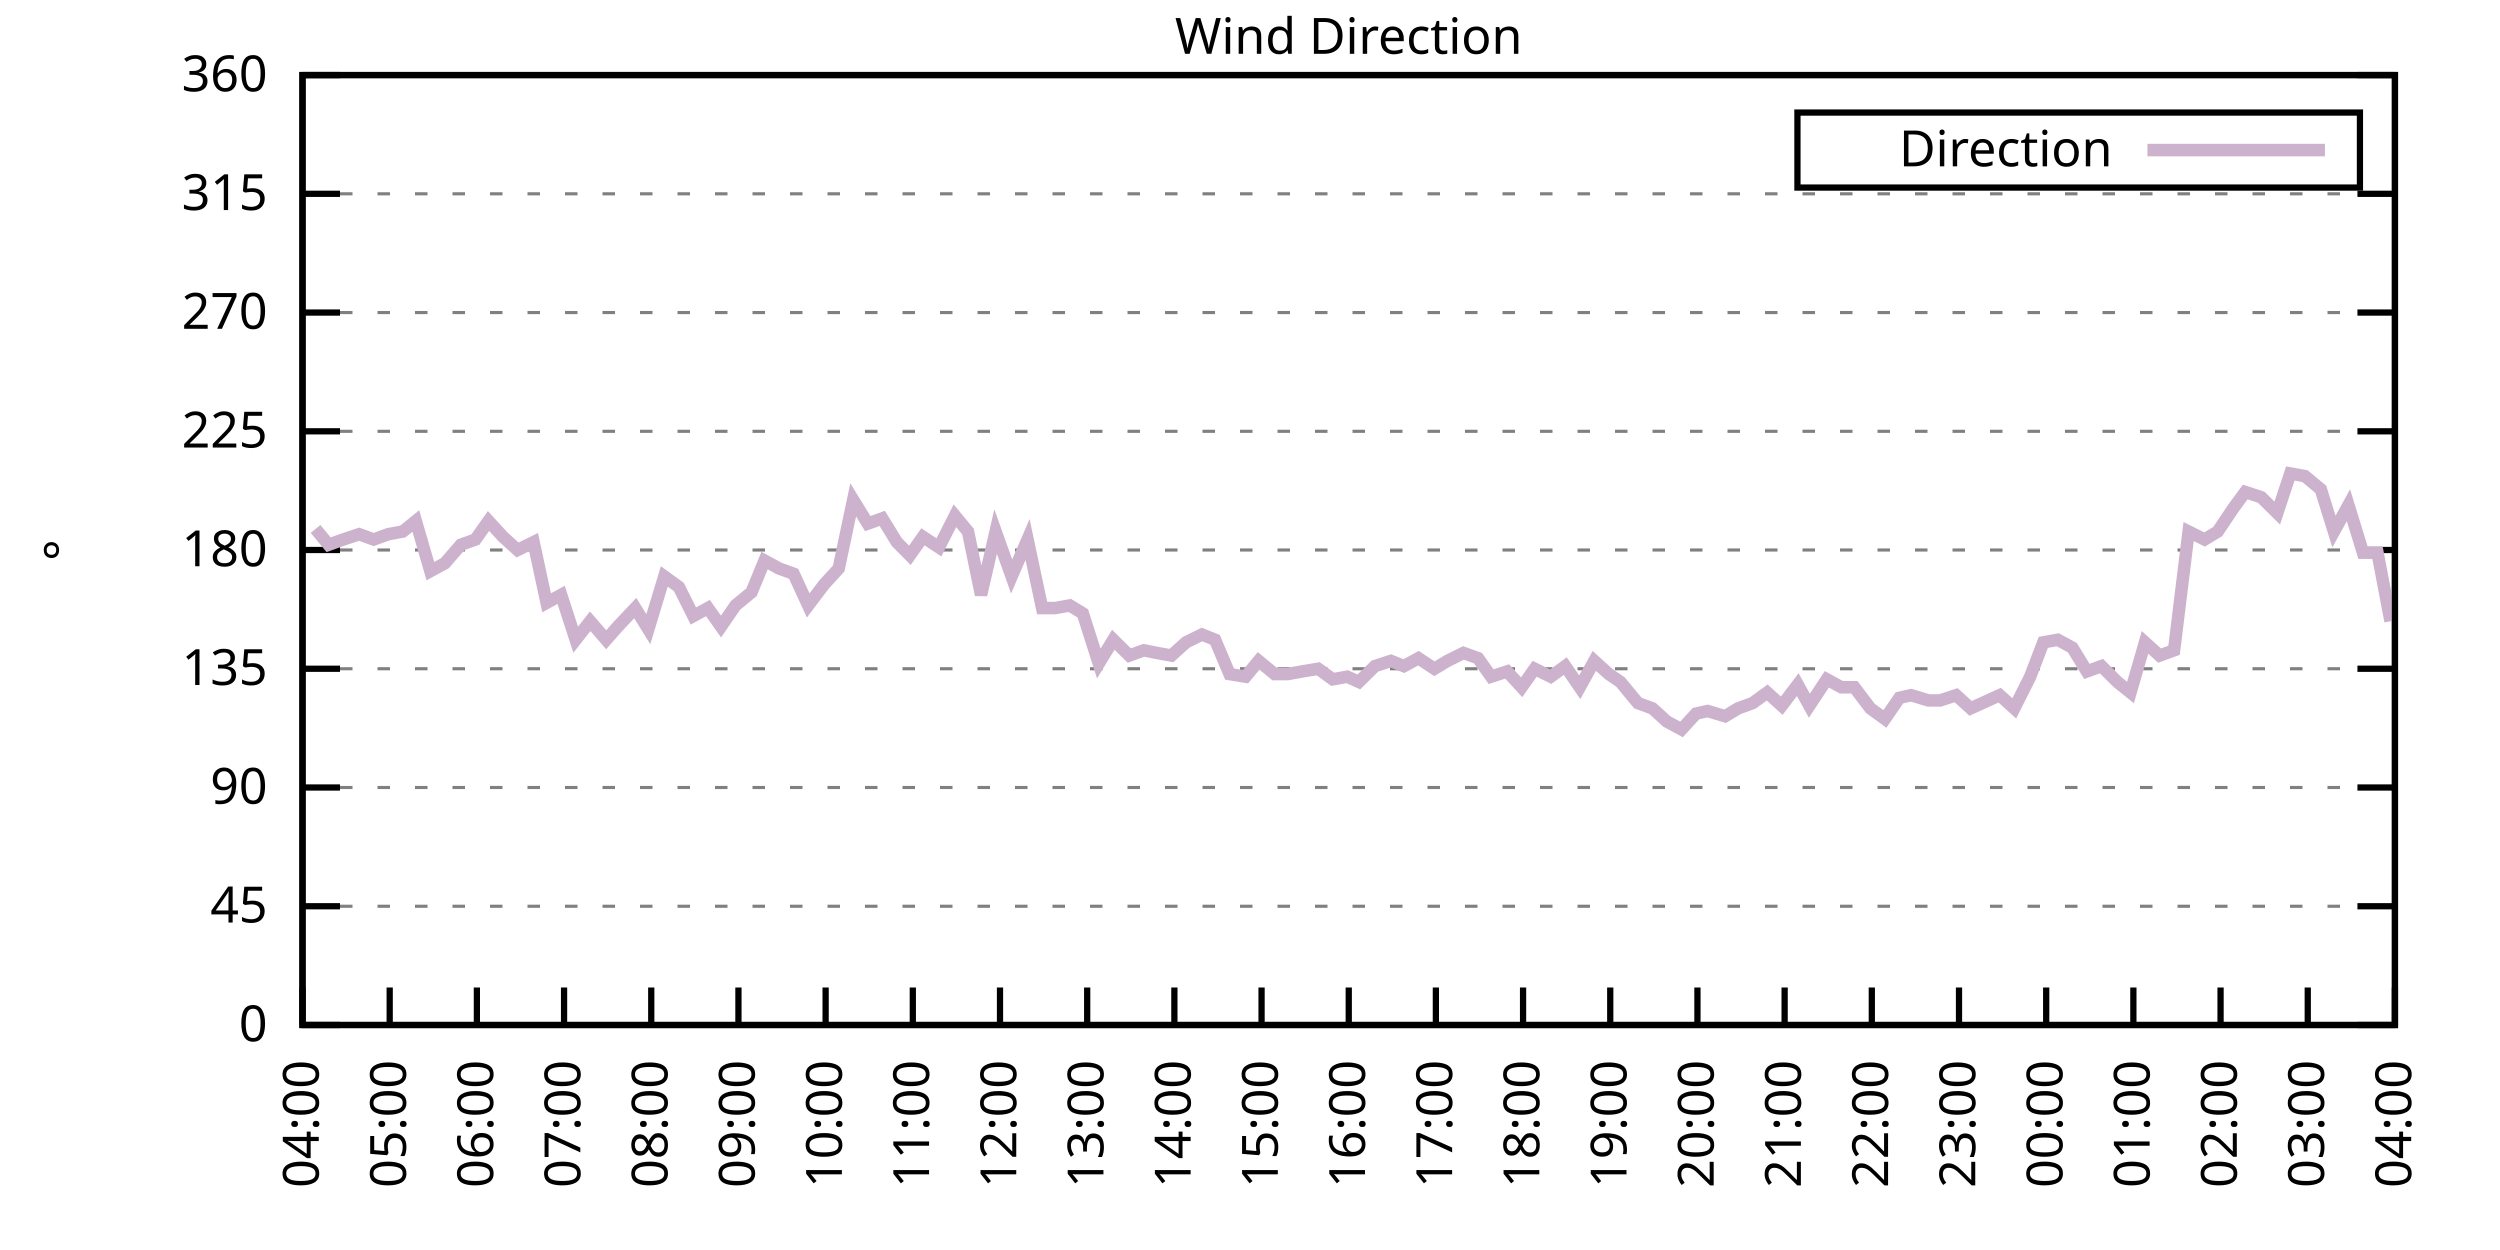
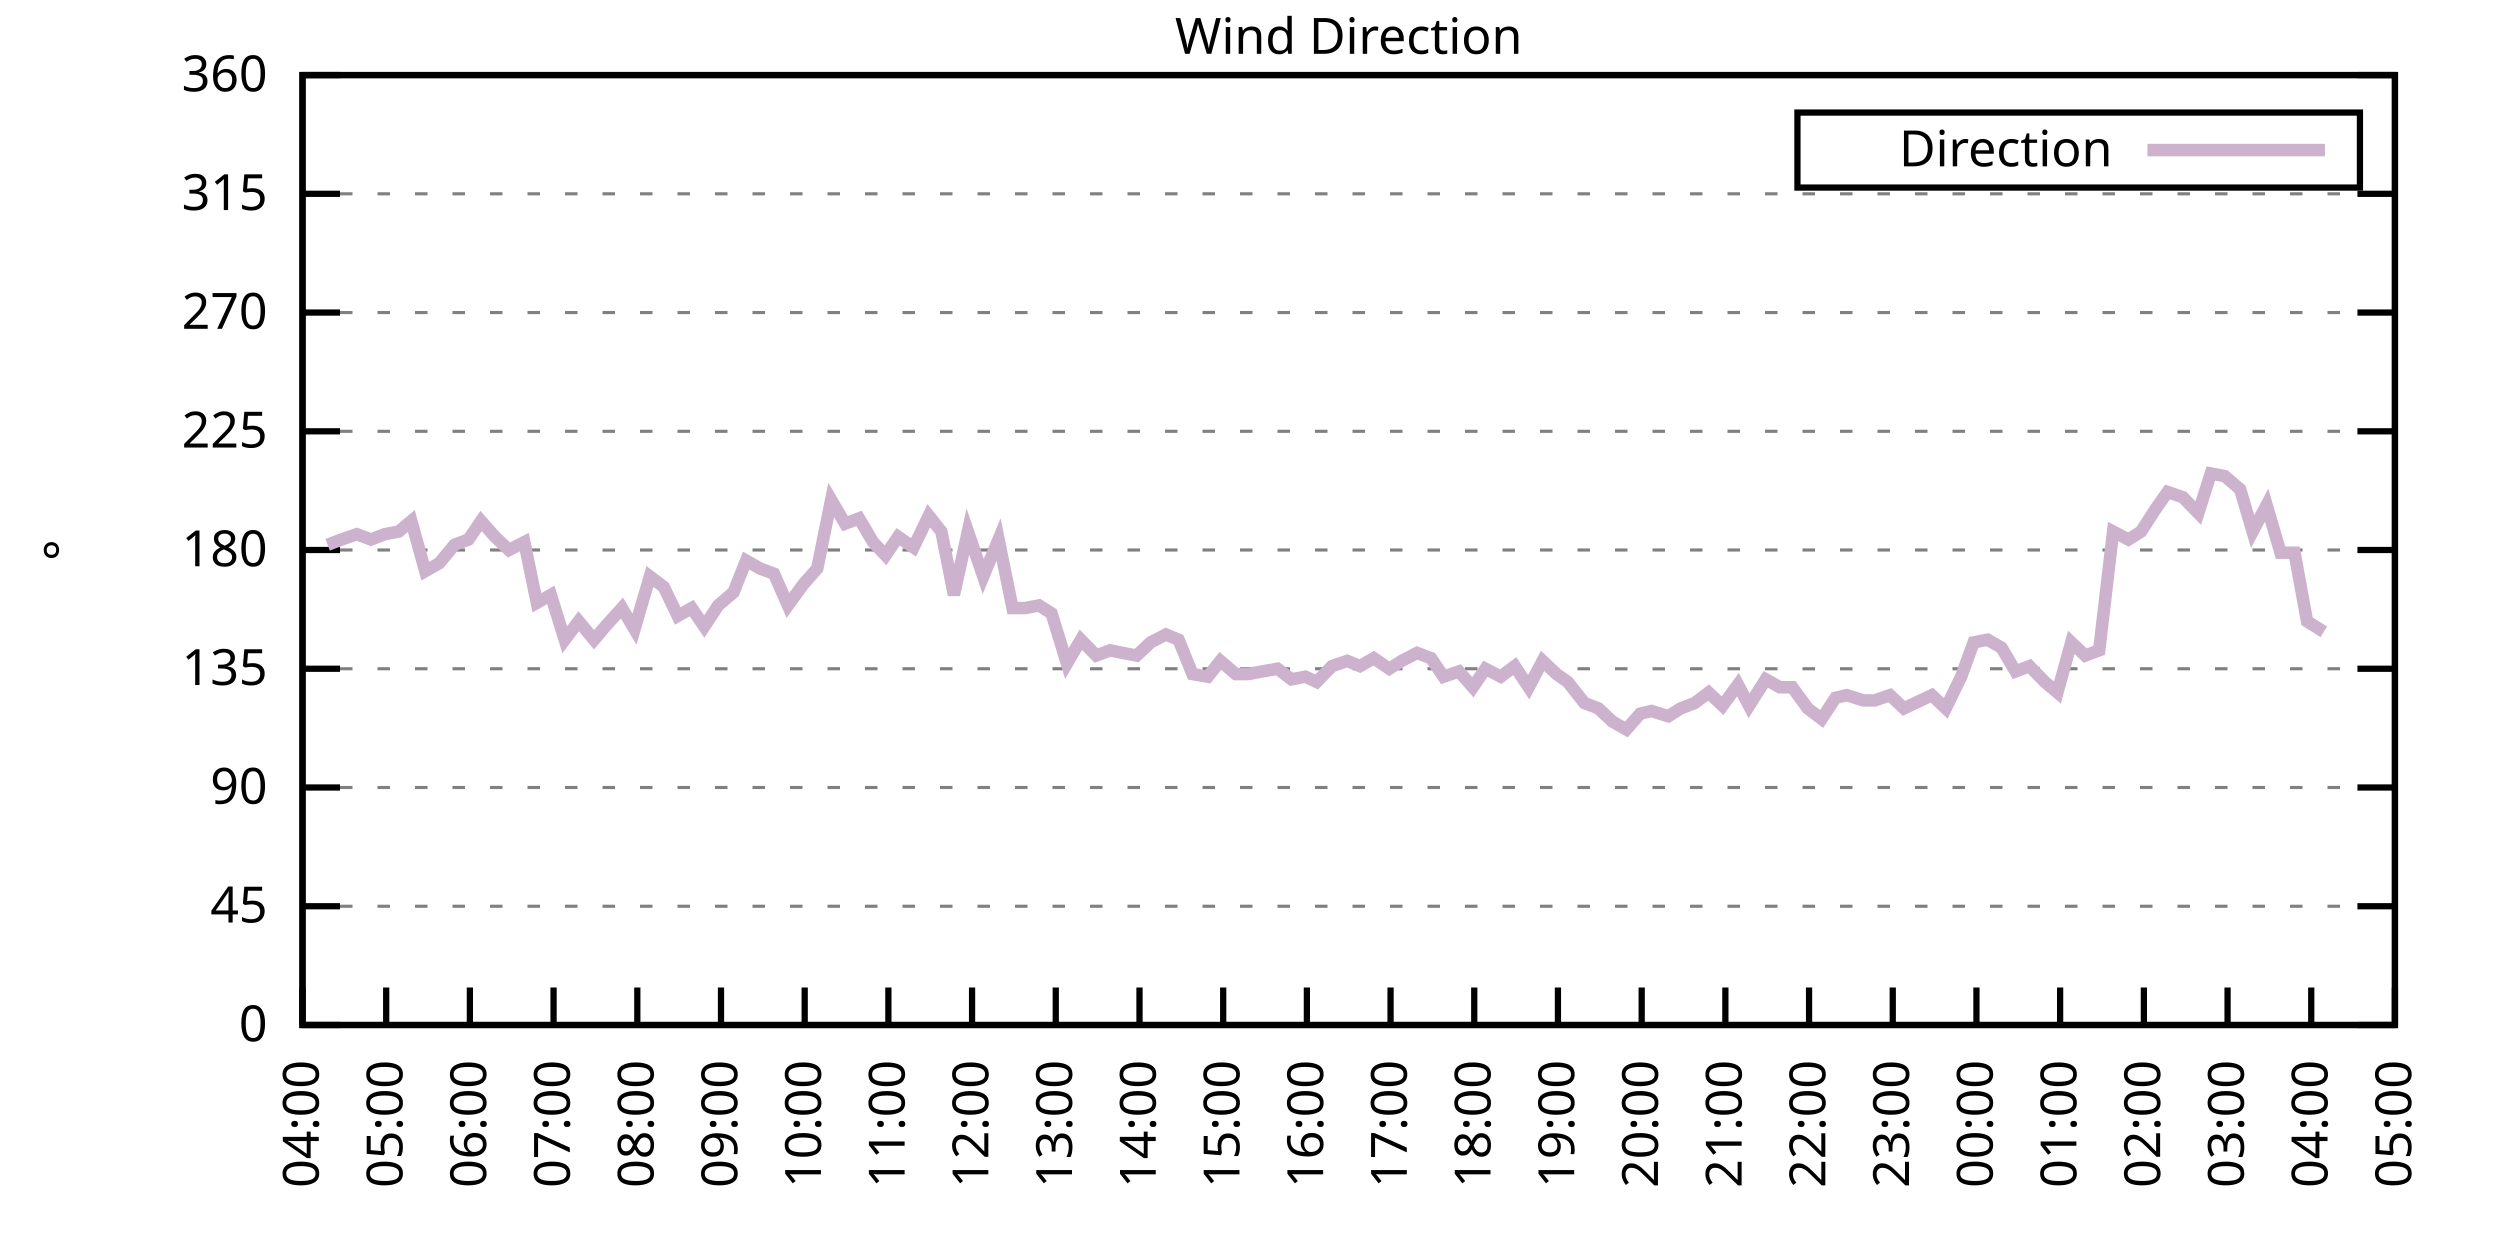
<svg xmlns="http://www.w3.org/2000/svg" xmlns:xlink="http://www.w3.org/1999/xlink" width="400" height="200" viewBox="0 0 400 200">
  <g id="gnuplot_canvas">
    <rect x="0" y="0" width="400" height="200" fill="none" />
    <defs>
      <circle id="gpDot" r="0.5" stroke-width="0.5" stroke="currentColor" />
      <path id="gpPt0" stroke-width="0.333" stroke="currentColor" d="M-1,0 h2 M0,-1 v2" />
      <path id="gpPt1" stroke-width="0.333" stroke="currentColor" d="M-1,-1 L1,1 M1,-1 L-1,1" />
      <path id="gpPt2" stroke-width="0.333" stroke="currentColor" d="M-1,0 L1,0 M0,-1 L0,1 M-1,-1 L1,1 M-1,1 L1,-1" />
      <rect id="gpPt3" stroke-width="0.333" stroke="currentColor" x="-1" y="-1" width="2" height="2" />
      <rect id="gpPt4" stroke-width="0.333" stroke="currentColor" fill="currentColor" x="-1" y="-1" width="2" height="2" />
      <circle id="gpPt5" stroke-width="0.333" stroke="currentColor" cx="0" cy="0" r="1" />
      <use xlink:href="#gpPt5" id="gpPt6" fill="currentColor" stroke="none" />
      <path id="gpPt7" stroke-width="0.333" stroke="currentColor" d="M0,-1.33 L-1.33,0.67 L1.33,0.67 z" />
      <use xlink:href="#gpPt7" id="gpPt8" fill="currentColor" stroke="none" />
      <use xlink:href="#gpPt7" id="gpPt9" stroke="currentColor" transform="rotate(180)" />
      <use xlink:href="#gpPt9" id="gpPt10" fill="currentColor" stroke="none" />
      <use xlink:href="#gpPt3" id="gpPt11" stroke="currentColor" transform="rotate(45)" />
      <use xlink:href="#gpPt11" id="gpPt12" fill="currentColor" stroke="none" />
      <path id="gpPt13" stroke-width="0.333" stroke="currentColor" d="M0,1.330 L1.265,0.411 L0.782,-1.067 L-0.782,-1.076 L-1.265,0.411 z" />
      <use xlink:href="#gpPt13" id="gpPt14" fill="currentColor" stroke="none" />
      <filter id="textbox" filterUnits="objectBoundingBox" x="0" y="0" height="1" width="1">
        <feFlood flood-color="white" flood-opacity="1" result="bgnd" />
        <feComposite in="SourceGraphic" in2="bgnd" operator="atop" />
      </filter>
      <filter id="greybox" filterUnits="objectBoundingBox" x="0" y="0" height="1" width="1">
        <feFlood flood-color="lightgrey" flood-opacity="1" result="grey" />
        <feComposite in="SourceGraphic" in2="grey" operator="atop" />
      </filter>
    </defs>
    <g fill="none" color="white" stroke="currentColor" stroke-width="1.00" stroke-linecap="butt" stroke-linejoin="miter">
</g>
    <g fill="none" color="black" stroke="currentColor" stroke-width="1.00" stroke-linecap="butt" stroke-linejoin="miter">
      <g stroke="none" shape-rendering="crispEdges">
        <polygon fill="rgb(255, 255, 255)" points="48.40,164.00 383.18,164.00 383.18,12.02 48.40,12.02 " />
      </g>
    </g>
    <g fill="none" color="black" stroke="currentColor" stroke-width="1.00" stroke-linecap="butt" stroke-linejoin="miter">
</g>
    <g fill="none" color="black" stroke="black" stroke-width="0.50" stroke-linecap="butt" stroke-linejoin="miter">
</g>
    <g fill="none" color="gray" stroke="currentColor" stroke-width="0.50" stroke-linecap="butt" stroke-linejoin="miter">
      <path stroke="gray" stroke-dasharray="2,4" class="gridline" d="M48.40,164.00 L383.19,164.00  " />
    </g>
    <g fill="none" color="gray" stroke="gray" stroke-width="1.00" stroke-linecap="butt" stroke-linejoin="miter">
</g>
    <g fill="none" color="black" stroke="currentColor" stroke-width="1.00" stroke-linecap="butt" stroke-linejoin="miter">
      <path stroke="black" d="M48.40,164.00 L54.40,164.00 M383.19,164.00 L377.19,164.00  " />
      <g transform="translate(42.80,166.60)" stroke="none" fill="black" font-family="Sans" font-size="8.00" text-anchor="end">
        <text>
          <tspan font-family="Sans"> 0</tspan>
        </text>
      </g>
    </g>
    <g fill="none" color="black" stroke="currentColor" stroke-width="1.00" stroke-linecap="butt" stroke-linejoin="miter">
</g>
    <g fill="none" color="black" stroke="black" stroke-width="0.50" stroke-linecap="butt" stroke-linejoin="miter">
</g>
    <g fill="none" color="gray" stroke="currentColor" stroke-width="0.50" stroke-linecap="butt" stroke-linejoin="miter">
      <path stroke="gray" stroke-dasharray="2,4" class="gridline" d="M48.40,145.00 L383.19,145.00  " />
    </g>
    <g fill="none" color="gray" stroke="gray" stroke-width="1.00" stroke-linecap="butt" stroke-linejoin="miter">
</g>
    <g fill="none" color="black" stroke="currentColor" stroke-width="1.00" stroke-linecap="butt" stroke-linejoin="miter">
      <path stroke="black" d="M48.40,145.00 L54.40,145.00 M383.19,145.00 L377.19,145.00  " />
      <g transform="translate(42.80,147.60)" stroke="none" fill="black" font-family="Sans" font-size="8.00" text-anchor="end">
        <text>
          <tspan font-family="Sans"> 45</tspan>
        </text>
      </g>
    </g>
    <g fill="none" color="black" stroke="currentColor" stroke-width="1.00" stroke-linecap="butt" stroke-linejoin="miter">
</g>
    <g fill="none" color="black" stroke="black" stroke-width="0.50" stroke-linecap="butt" stroke-linejoin="miter">
</g>
    <g fill="none" color="gray" stroke="currentColor" stroke-width="0.50" stroke-linecap="butt" stroke-linejoin="miter">
      <path stroke="gray" stroke-dasharray="2,4" class="gridline" d="M48.40,126.00 L383.19,126.00  " />
    </g>
    <g fill="none" color="gray" stroke="gray" stroke-width="1.00" stroke-linecap="butt" stroke-linejoin="miter">
</g>
    <g fill="none" color="black" stroke="currentColor" stroke-width="1.00" stroke-linecap="butt" stroke-linejoin="miter">
      <path stroke="black" d="M48.40,126.00 L54.40,126.00 M383.19,126.00 L377.19,126.00  " />
      <g transform="translate(42.80,128.60)" stroke="none" fill="black" font-family="Sans" font-size="8.00" text-anchor="end">
        <text>
          <tspan font-family="Sans"> 90</tspan>
        </text>
      </g>
    </g>
    <g fill="none" color="black" stroke="currentColor" stroke-width="1.00" stroke-linecap="butt" stroke-linejoin="miter">
</g>
    <g fill="none" color="black" stroke="black" stroke-width="0.50" stroke-linecap="butt" stroke-linejoin="miter">
</g>
    <g fill="none" color="gray" stroke="currentColor" stroke-width="0.50" stroke-linecap="butt" stroke-linejoin="miter">
      <path stroke="gray" stroke-dasharray="2,4" class="gridline" d="M48.40,107.00 L383.19,107.00  " />
    </g>
    <g fill="none" color="gray" stroke="gray" stroke-width="1.00" stroke-linecap="butt" stroke-linejoin="miter">
</g>
    <g fill="none" color="black" stroke="currentColor" stroke-width="1.00" stroke-linecap="butt" stroke-linejoin="miter">
      <path stroke="black" d="M48.40,107.00 L54.40,107.00 M383.19,107.00 L377.19,107.00  " />
      <g transform="translate(42.80,109.60)" stroke="none" fill="black" font-family="Sans" font-size="8.00" text-anchor="end">
        <text>
          <tspan font-family="Sans"> 135</tspan>
        </text>
      </g>
    </g>
    <g fill="none" color="black" stroke="currentColor" stroke-width="1.00" stroke-linecap="butt" stroke-linejoin="miter">
</g>
    <g fill="none" color="black" stroke="black" stroke-width="0.50" stroke-linecap="butt" stroke-linejoin="miter">
</g>
    <g fill="none" color="gray" stroke="currentColor" stroke-width="0.50" stroke-linecap="butt" stroke-linejoin="miter">
      <path stroke="gray" stroke-dasharray="2,4" class="gridline" d="M48.40,88.00 L383.19,88.00  " />
    </g>
    <g fill="none" color="gray" stroke="gray" stroke-width="1.00" stroke-linecap="butt" stroke-linejoin="miter">
</g>
    <g fill="none" color="black" stroke="currentColor" stroke-width="1.00" stroke-linecap="butt" stroke-linejoin="miter">
      <path stroke="black" d="M48.40,88.00 L54.40,88.00 M383.19,88.00 L377.19,88.00  " />
      <g transform="translate(42.80,90.60)" stroke="none" fill="black" font-family="Sans" font-size="8.00" text-anchor="end">
        <text>
          <tspan font-family="Sans"> 180</tspan>
        </text>
      </g>
    </g>
    <g fill="none" color="black" stroke="currentColor" stroke-width="1.00" stroke-linecap="butt" stroke-linejoin="miter">
</g>
    <g fill="none" color="black" stroke="black" stroke-width="0.50" stroke-linecap="butt" stroke-linejoin="miter">
</g>
    <g fill="none" color="gray" stroke="currentColor" stroke-width="0.50" stroke-linecap="butt" stroke-linejoin="miter">
      <path stroke="gray" stroke-dasharray="2,4" class="gridline" d="M48.40,69.01 L383.19,69.01  " />
    </g>
    <g fill="none" color="gray" stroke="gray" stroke-width="1.00" stroke-linecap="butt" stroke-linejoin="miter">
</g>
    <g fill="none" color="black" stroke="currentColor" stroke-width="1.00" stroke-linecap="butt" stroke-linejoin="miter">
      <path stroke="black" d="M48.40,69.01 L54.40,69.01 M383.19,69.01 L377.19,69.01  " />
      <g transform="translate(42.80,71.61)" stroke="none" fill="black" font-family="Sans" font-size="8.00" text-anchor="end">
        <text>
          <tspan font-family="Sans"> 225</tspan>
        </text>
      </g>
    </g>
    <g fill="none" color="black" stroke="currentColor" stroke-width="1.00" stroke-linecap="butt" stroke-linejoin="miter">
</g>
    <g fill="none" color="black" stroke="black" stroke-width="0.50" stroke-linecap="butt" stroke-linejoin="miter">
</g>
    <g fill="none" color="gray" stroke="currentColor" stroke-width="0.50" stroke-linecap="butt" stroke-linejoin="miter">
      <path stroke="gray" stroke-dasharray="2,4" class="gridline" d="M48.40,50.01 L383.19,50.01  " />
    </g>
    <g fill="none" color="gray" stroke="gray" stroke-width="1.00" stroke-linecap="butt" stroke-linejoin="miter">
</g>
    <g fill="none" color="black" stroke="currentColor" stroke-width="1.00" stroke-linecap="butt" stroke-linejoin="miter">
      <path stroke="black" d="M48.40,50.01 L54.40,50.01 M383.19,50.01 L377.19,50.01  " />
      <g transform="translate(42.80,52.61)" stroke="none" fill="black" font-family="Sans" font-size="8.00" text-anchor="end">
        <text>
          <tspan font-family="Sans"> 270</tspan>
        </text>
      </g>
    </g>
    <g fill="none" color="black" stroke="currentColor" stroke-width="1.00" stroke-linecap="butt" stroke-linejoin="miter">
</g>
    <g fill="none" color="black" stroke="black" stroke-width="0.50" stroke-linecap="butt" stroke-linejoin="miter">
</g>
    <g fill="none" color="gray" stroke="currentColor" stroke-width="0.50" stroke-linecap="butt" stroke-linejoin="miter">
      <path stroke="gray" stroke-dasharray="2,4" class="gridline" d="M48.40,31.01 L383.19,31.01  " />
    </g>
    <g fill="none" color="gray" stroke="gray" stroke-width="1.00" stroke-linecap="butt" stroke-linejoin="miter">
</g>
    <g fill="none" color="black" stroke="currentColor" stroke-width="1.00" stroke-linecap="butt" stroke-linejoin="miter">
      <path stroke="black" d="M48.40,31.01 L54.40,31.01 M383.19,31.01 L377.19,31.01  " />
      <g transform="translate(42.80,33.61)" stroke="none" fill="black" font-family="Sans" font-size="8.00" text-anchor="end">
        <text>
          <tspan font-family="Sans"> 315</tspan>
        </text>
      </g>
    </g>
    <g fill="none" color="black" stroke="currentColor" stroke-width="1.00" stroke-linecap="butt" stroke-linejoin="miter">
</g>
    <g fill="none" color="black" stroke="black" stroke-width="0.50" stroke-linecap="butt" stroke-linejoin="miter">
</g>
    <g fill="none" color="gray" stroke="currentColor" stroke-width="0.50" stroke-linecap="butt" stroke-linejoin="miter">
      <path stroke="gray" stroke-dasharray="2,4" class="gridline" d="M48.40,12.01 L383.19,12.01  " />
    </g>
    <g fill="none" color="gray" stroke="gray" stroke-width="1.00" stroke-linecap="butt" stroke-linejoin="miter">
</g>
    <g fill="none" color="black" stroke="currentColor" stroke-width="1.00" stroke-linecap="butt" stroke-linejoin="miter">
      <path stroke="black" d="M48.40,12.01 L54.40,12.01 M383.19,12.01 L377.19,12.01  " />
      <g transform="translate(42.80,14.61)" stroke="none" fill="black" font-family="Sans" font-size="8.00" text-anchor="end">
        <text>
          <tspan font-family="Sans"> 360</tspan>
        </text>
      </g>
    </g>
    <g fill="none" color="black" stroke="currentColor" stroke-width="1.00" stroke-linecap="butt" stroke-linejoin="miter">
      <path stroke="black" d="M48.40,164.00 L48.40,158.00  " />
      <g transform="translate(51.00,169.60) rotate(270.00)" stroke="none" fill="black" font-family="Sans" font-size="8.00" text-anchor="end">
        <text>
          <tspan font-family="Sans">04:00</tspan>
        </text>
      </g>
    </g>
    <g fill="none" color="black" stroke="currentColor" stroke-width="1.00" stroke-linecap="butt" stroke-linejoin="miter">
-       <path stroke="black" d="M62.35,164.00 L62.35,158.00  " />
-       <g transform="translate(64.95,169.60) rotate(270.00)" stroke="none" fill="black" font-family="Sans" font-size="8.00" text-anchor="end">
+       <path stroke="black" d="M61.79,164.00 L61.79,158.00  " />
+       <g transform="translate(64.39,169.60) rotate(270.00)" stroke="none" fill="black" font-family="Sans" font-size="8.00" text-anchor="end">
        <text>
          <tspan font-family="Sans">05:00</tspan>
        </text>
      </g>
    </g>
    <g fill="none" color="black" stroke="currentColor" stroke-width="1.00" stroke-linecap="butt" stroke-linejoin="miter">
-       <path stroke="black" d="M76.30,164.00 L76.30,158.00  " />
-       <g transform="translate(78.90,169.60) rotate(270.00)" stroke="none" fill="black" font-family="Sans" font-size="8.00" text-anchor="end">
+       <path stroke="black" d="M75.18,164.00 L75.18,158.00  " />
+       <g transform="translate(77.78,169.60) rotate(270.00)" stroke="none" fill="black" font-family="Sans" font-size="8.00" text-anchor="end">
        <text>
          <tspan font-family="Sans">06:00</tspan>
        </text>
      </g>
    </g>
    <g fill="none" color="black" stroke="currentColor" stroke-width="1.00" stroke-linecap="butt" stroke-linejoin="miter">
-       <path stroke="black" d="M90.25,164.00 L90.25,158.00  " />
-       <g transform="translate(92.85,169.60) rotate(270.00)" stroke="none" fill="black" font-family="Sans" font-size="8.00" text-anchor="end">
+       <path stroke="black" d="M88.57,164.00 L88.57,158.00  " />
+       <g transform="translate(91.17,169.60) rotate(270.00)" stroke="none" fill="black" font-family="Sans" font-size="8.00" text-anchor="end">
        <text>
          <tspan font-family="Sans">07:00</tspan>
        </text>
      </g>
    </g>
    <g fill="none" color="black" stroke="currentColor" stroke-width="1.00" stroke-linecap="butt" stroke-linejoin="miter">
-       <path stroke="black" d="M104.20,164.00 L104.20,158.00  " />
-       <g transform="translate(106.80,169.60) rotate(270.00)" stroke="none" fill="black" font-family="Sans" font-size="8.00" text-anchor="end">
+       <path stroke="black" d="M101.97,164.00 L101.97,158.00  " />
+       <g transform="translate(104.57,169.60) rotate(270.00)" stroke="none" fill="black" font-family="Sans" font-size="8.00" text-anchor="end">
        <text>
          <tspan font-family="Sans">08:00</tspan>
        </text>
      </g>
    </g>
    <g fill="none" color="black" stroke="currentColor" stroke-width="1.00" stroke-linecap="butt" stroke-linejoin="miter">
-       <path stroke="black" d="M118.15,164.00 L118.15,158.00  " />
-       <g transform="translate(120.75,169.60) rotate(270.00)" stroke="none" fill="black" font-family="Sans" font-size="8.00" text-anchor="end">
+       <path stroke="black" d="M115.36,164.00 L115.36,158.00  " />
+       <g transform="translate(117.96,169.60) rotate(270.00)" stroke="none" fill="black" font-family="Sans" font-size="8.00" text-anchor="end">
        <text>
          <tspan font-family="Sans">09:00</tspan>
        </text>
      </g>
    </g>
    <g fill="none" color="black" stroke="currentColor" stroke-width="1.00" stroke-linecap="butt" stroke-linejoin="miter">
-       <path stroke="black" d="M132.10,164.00 L132.10,158.00  " />
-       <g transform="translate(134.70,169.60) rotate(270.00)" stroke="none" fill="black" font-family="Sans" font-size="8.00" text-anchor="end">
+       <path stroke="black" d="M128.75,164.00 L128.75,158.00  " />
+       <g transform="translate(131.35,169.60) rotate(270.00)" stroke="none" fill="black" font-family="Sans" font-size="8.00" text-anchor="end">
        <text>
          <tspan font-family="Sans">10:00</tspan>
        </text>
      </g>
    </g>
    <g fill="none" color="black" stroke="currentColor" stroke-width="1.00" stroke-linecap="butt" stroke-linejoin="miter">
-       <path stroke="black" d="M146.05,164.00 L146.05,158.00  " />
-       <g transform="translate(148.65,169.60) rotate(270.00)" stroke="none" fill="black" font-family="Sans" font-size="8.00" text-anchor="end">
+       <path stroke="black" d="M142.14,164.00 L142.14,158.00  " />
+       <g transform="translate(144.74,169.60) rotate(270.00)" stroke="none" fill="black" font-family="Sans" font-size="8.00" text-anchor="end">
        <text>
          <tspan font-family="Sans">11:00</tspan>
        </text>
      </g>
    </g>
    <g fill="none" color="black" stroke="currentColor" stroke-width="1.00" stroke-linecap="butt" stroke-linejoin="miter">
-       <path stroke="black" d="M160.00,164.00 L160.00,158.00  " />
-       <g transform="translate(162.60,169.60) rotate(270.00)" stroke="none" fill="black" font-family="Sans" font-size="8.00" text-anchor="end">
+       <path stroke="black" d="M155.53,164.00 L155.53,158.00  " />
+       <g transform="translate(158.13,169.60) rotate(270.00)" stroke="none" fill="black" font-family="Sans" font-size="8.00" text-anchor="end">
        <text>
          <tspan font-family="Sans">12:00</tspan>
        </text>
      </g>
    </g>
    <g fill="none" color="black" stroke="currentColor" stroke-width="1.00" stroke-linecap="butt" stroke-linejoin="miter">
-       <path stroke="black" d="M173.95,164.00 L173.95,158.00  " />
-       <g transform="translate(176.55,169.60) rotate(270.00)" stroke="none" fill="black" font-family="Sans" font-size="8.00" text-anchor="end">
+       <path stroke="black" d="M168.92,164.00 L168.92,158.00  " />
+       <g transform="translate(171.52,169.60) rotate(270.00)" stroke="none" fill="black" font-family="Sans" font-size="8.00" text-anchor="end">
        <text>
          <tspan font-family="Sans">13:00</tspan>
        </text>
      </g>
    </g>
    <g fill="none" color="black" stroke="currentColor" stroke-width="1.00" stroke-linecap="butt" stroke-linejoin="miter">
-       <path stroke="black" d="M187.90,164.00 L187.90,158.00  " />
-       <g transform="translate(190.50,169.60) rotate(270.00)" stroke="none" fill="black" font-family="Sans" font-size="8.00" text-anchor="end">
+       <path stroke="black" d="M182.32,164.00 L182.32,158.00  " />
+       <g transform="translate(184.92,169.60) rotate(270.00)" stroke="none" fill="black" font-family="Sans" font-size="8.00" text-anchor="end">
        <text>
          <tspan font-family="Sans">14:00</tspan>
        </text>
      </g>
    </g>
    <g fill="none" color="black" stroke="currentColor" stroke-width="1.00" stroke-linecap="butt" stroke-linejoin="miter">
-       <path stroke="black" d="M201.85,164.00 L201.85,158.00  " />
-       <g transform="translate(204.45,169.60) rotate(270.00)" stroke="none" fill="black" font-family="Sans" font-size="8.00" text-anchor="end">
+       <path stroke="black" d="M195.71,164.00 L195.71,158.00  " />
+       <g transform="translate(198.31,169.60) rotate(270.00)" stroke="none" fill="black" font-family="Sans" font-size="8.00" text-anchor="end">
        <text>
          <tspan font-family="Sans">15:00</tspan>
        </text>
      </g>
    </g>
    <g fill="none" color="black" stroke="currentColor" stroke-width="1.00" stroke-linecap="butt" stroke-linejoin="miter">
-       <path stroke="black" d="M215.80,164.00 L215.80,158.00  " />
-       <g transform="translate(218.40,169.60) rotate(270.00)" stroke="none" fill="black" font-family="Sans" font-size="8.00" text-anchor="end">
+       <path stroke="black" d="M209.10,164.00 L209.10,158.00  " />
+       <g transform="translate(211.70,169.60) rotate(270.00)" stroke="none" fill="black" font-family="Sans" font-size="8.00" text-anchor="end">
        <text>
          <tspan font-family="Sans">16:00</tspan>
        </text>
      </g>
    </g>
    <g fill="none" color="black" stroke="currentColor" stroke-width="1.00" stroke-linecap="butt" stroke-linejoin="miter">
-       <path stroke="black" d="M229.74,164.00 L229.74,158.00  " />
-       <g transform="translate(232.34,169.60) rotate(270.00)" stroke="none" fill="black" font-family="Sans" font-size="8.00" text-anchor="end">
+       <path stroke="black" d="M222.49,164.00 L222.49,158.00  " />
+       <g transform="translate(225.09,169.60) rotate(270.00)" stroke="none" fill="black" font-family="Sans" font-size="8.00" text-anchor="end">
        <text>
          <tspan font-family="Sans">17:00</tspan>
        </text>
      </g>
    </g>
    <g fill="none" color="black" stroke="currentColor" stroke-width="1.00" stroke-linecap="butt" stroke-linejoin="miter">
-       <path stroke="black" d="M243.69,164.00 L243.69,158.00  " />
-       <g transform="translate(246.29,169.60) rotate(270.00)" stroke="none" fill="black" font-family="Sans" font-size="8.00" text-anchor="end">
+       <path stroke="black" d="M235.88,164.00 L235.88,158.00  " />
+       <g transform="translate(238.48,169.60) rotate(270.00)" stroke="none" fill="black" font-family="Sans" font-size="8.00" text-anchor="end">
        <text>
          <tspan font-family="Sans">18:00</tspan>
        </text>
      </g>
    </g>
    <g fill="none" color="black" stroke="currentColor" stroke-width="1.00" stroke-linecap="butt" stroke-linejoin="miter">
-       <path stroke="black" d="M257.64,164.00 L257.64,158.00  " />
-       <g transform="translate(260.24,169.60) rotate(270.00)" stroke="none" fill="black" font-family="Sans" font-size="8.00" text-anchor="end">
+       <path stroke="black" d="M249.27,164.00 L249.27,158.00  " />
+       <g transform="translate(251.87,169.60) rotate(270.00)" stroke="none" fill="black" font-family="Sans" font-size="8.00" text-anchor="end">
        <text>
          <tspan font-family="Sans">19:00</tspan>
        </text>
      </g>
    </g>
    <g fill="none" color="black" stroke="currentColor" stroke-width="1.00" stroke-linecap="butt" stroke-linejoin="miter">
-       <path stroke="black" d="M271.59,164.00 L271.59,158.00  " />
-       <g transform="translate(274.19,169.60) rotate(270.00)" stroke="none" fill="black" font-family="Sans" font-size="8.00" text-anchor="end">
+       <path stroke="black" d="M262.67,164.00 L262.67,158.00  " />
+       <g transform="translate(265.27,169.60) rotate(270.00)" stroke="none" fill="black" font-family="Sans" font-size="8.00" text-anchor="end">
        <text>
          <tspan font-family="Sans">20:00</tspan>
        </text>
      </g>
    </g>
    <g fill="none" color="black" stroke="currentColor" stroke-width="1.00" stroke-linecap="butt" stroke-linejoin="miter">
-       <path stroke="black" d="M285.54,164.00 L285.54,158.00  " />
-       <g transform="translate(288.14,169.60) rotate(270.00)" stroke="none" fill="black" font-family="Sans" font-size="8.00" text-anchor="end">
+       <path stroke="black" d="M276.06,164.00 L276.06,158.00  " />
+       <g transform="translate(278.66,169.60) rotate(270.00)" stroke="none" fill="black" font-family="Sans" font-size="8.00" text-anchor="end">
        <text>
          <tspan font-family="Sans">21:00</tspan>
        </text>
      </g>
    </g>
    <g fill="none" color="black" stroke="currentColor" stroke-width="1.00" stroke-linecap="butt" stroke-linejoin="miter">
-       <path stroke="black" d="M299.49,164.00 L299.49,158.00  " />
-       <g transform="translate(302.09,169.60) rotate(270.00)" stroke="none" fill="black" font-family="Sans" font-size="8.00" text-anchor="end">
+       <path stroke="black" d="M289.45,164.00 L289.45,158.00  " />
+       <g transform="translate(292.05,169.60) rotate(270.00)" stroke="none" fill="black" font-family="Sans" font-size="8.00" text-anchor="end">
        <text>
          <tspan font-family="Sans">22:00</tspan>
        </text>
      </g>
    </g>
    <g fill="none" color="black" stroke="currentColor" stroke-width="1.00" stroke-linecap="butt" stroke-linejoin="miter">
-       <path stroke="black" d="M313.44,164.00 L313.44,158.00  " />
-       <g transform="translate(316.04,169.60) rotate(270.00)" stroke="none" fill="black" font-family="Sans" font-size="8.00" text-anchor="end">
+       <path stroke="black" d="M302.84,164.00 L302.84,158.00  " />
+       <g transform="translate(305.44,169.60) rotate(270.00)" stroke="none" fill="black" font-family="Sans" font-size="8.00" text-anchor="end">
        <text>
          <tspan font-family="Sans">23:00</tspan>
        </text>
      </g>
    </g>
    <g fill="none" color="black" stroke="currentColor" stroke-width="1.00" stroke-linecap="butt" stroke-linejoin="miter">
-       <path stroke="black" d="M327.39,164.00 L327.39,158.00  " />
-       <g transform="translate(329.99,169.60) rotate(270.00)" stroke="none" fill="black" font-family="Sans" font-size="8.00" text-anchor="end">
+       <path stroke="black" d="M316.23,164.00 L316.23,158.00  " />
+       <g transform="translate(318.83,169.60) rotate(270.00)" stroke="none" fill="black" font-family="Sans" font-size="8.00" text-anchor="end">
        <text>
          <tspan font-family="Sans">00:00</tspan>
        </text>
      </g>
    </g>
    <g fill="none" color="black" stroke="currentColor" stroke-width="1.00" stroke-linecap="butt" stroke-linejoin="miter">
-       <path stroke="black" d="M341.34,164.00 L341.34,158.00  " />
-       <g transform="translate(343.94,169.60) rotate(270.00)" stroke="none" fill="black" font-family="Sans" font-size="8.00" text-anchor="end">
+       <path stroke="black" d="M329.62,164.00 L329.62,158.00  " />
+       <g transform="translate(332.22,169.60) rotate(270.00)" stroke="none" fill="black" font-family="Sans" font-size="8.00" text-anchor="end">
        <text>
          <tspan font-family="Sans">01:00</tspan>
        </text>
      </g>
    </g>
    <g fill="none" color="black" stroke="currentColor" stroke-width="1.00" stroke-linecap="butt" stroke-linejoin="miter">
-       <path stroke="black" d="M355.29,164.00 L355.29,158.00  " />
-       <g transform="translate(357.89,169.60) rotate(270.00)" stroke="none" fill="black" font-family="Sans" font-size="8.00" text-anchor="end">
+       <path stroke="black" d="M343.02,164.00 L343.02,158.00  " />
+       <g transform="translate(345.62,169.60) rotate(270.00)" stroke="none" fill="black" font-family="Sans" font-size="8.00" text-anchor="end">
        <text>
          <tspan font-family="Sans">02:00</tspan>
        </text>
      </g>
    </g>
    <g fill="none" color="black" stroke="currentColor" stroke-width="1.00" stroke-linecap="butt" stroke-linejoin="miter">
-       <path stroke="black" d="M369.24,164.00 L369.24,158.00  " />
-       <g transform="translate(371.84,169.60) rotate(270.00)" stroke="none" fill="black" font-family="Sans" font-size="8.00" text-anchor="end">
+       <path stroke="black" d="M356.41,164.00 L356.41,158.00  " />
+       <g transform="translate(359.01,169.60) rotate(270.00)" stroke="none" fill="black" font-family="Sans" font-size="8.00" text-anchor="end">
        <text>
          <tspan font-family="Sans">03:00</tspan>
+         </text>
+       </g>
+     </g>
+     <g fill="none" color="black" stroke="currentColor" stroke-width="1.00" stroke-linecap="butt" stroke-linejoin="miter">
+       <path stroke="black" d="M369.80,164.00 L369.80,158.00  " />
+       <g transform="translate(372.40,169.60) rotate(270.00)" stroke="none" fill="black" font-family="Sans" font-size="8.00" text-anchor="end">
+         <text>
+           <tspan font-family="Sans">04:00</tspan>
        </text>
      </g>
    </g>
    <g fill="none" color="black" stroke="currentColor" stroke-width="1.00" stroke-linecap="butt" stroke-linejoin="miter">
      <path stroke="black" d="M383.19,164.00 L383.19,158.00  " />
      <g transform="translate(385.79,169.60) rotate(270.00)" stroke="none" fill="black" font-family="Sans" font-size="8.00" text-anchor="end">
        <text>
-           <tspan font-family="Sans">04:00</tspan>
+           <tspan font-family="Sans">05:00</tspan>
        </text>
      </g>
    </g>
    <g fill="none" color="black" stroke="currentColor" stroke-width="1.00" stroke-linecap="butt" stroke-linejoin="miter">
</g>
    <g fill="none" color="black" stroke="currentColor" stroke-width="1.00" stroke-linecap="butt" stroke-linejoin="miter">
      <path stroke="black" d="M48.40,12.01 L48.40,164.00 L383.19,164.00 L383.19,12.01 L48.40,12.01 Z  " />
    </g>
    <g fill="none" color="black" stroke="currentColor" stroke-width="1.00" stroke-linecap="butt" stroke-linejoin="miter">
</g>
    <g fill="none" color="black" stroke="currentColor" stroke-width="1.00" stroke-linecap="butt" stroke-linejoin="miter">
      <path stroke="black" d="M287.59,30.01 L287.59,18.01 L377.59,18.01 L377.59,30.01 L287.59,30.01 Z  " />
    </g>
    <g id="Wind_direction_plot_1">
      <g fill="none" color="white" stroke="black" stroke-width="2.00" stroke-linecap="butt" stroke-linejoin="miter">
</g>
      <g fill="none" color="black" stroke="currentColor" stroke-width="2.00" stroke-linecap="butt" stroke-linejoin="miter">
        <g transform="translate(337.99,26.61)" stroke="none" fill="black" font-family="Sans" font-size="8.00" text-anchor="end">
          <text>
            <tspan font-family="Sans">Direction</tspan>
          </text>
        </g>
      </g>
      <g fill="none" color="black" stroke="currentColor" stroke-width="2.00" stroke-linecap="butt" stroke-linejoin="miter">
-         <path stroke="rgb(204, 178, 204)" d="M343.59,24.01 L371.99,24.01 M50.49,84.63 L52.58,87.16 L54.91,86.32 L57.47,85.47 L59.79,86.32 L62.12,85.47   L64.44,85.05 L66.53,83.36 L68.86,91.38 L71.18,90.12 L73.74,87.16 L76.07,86.32 L78.16,83.36 L80.48,85.89   L82.81,88.00 L85.37,86.74 L87.46,96.45 L89.78,95.18 L92.11,102.36 L94.43,99.40 L96.99,102.36 L98.85,100.25   L101.64,97.29 L103.73,100.67 L106.29,92.23 L108.62,93.92 L110.94,98.56 L113.27,97.29 L115.36,100.25 L117.68,96.87   L120.24,94.76 L122.33,89.69 L124.66,90.96 L126.98,91.80 L129.31,96.87 L131.87,93.49 L134.19,90.96 L136.51,79.98   L138.84,83.78 L141.16,82.94 L143.49,86.74 L145.58,88.85 L147.67,85.89 L150.23,87.58 L152.79,82.52 L154.88,85.05   L156.97,95.18 L159.30,85.05 L161.86,92.23 L164.41,86.32 L166.74,97.29 L168.83,97.29 L171.16,96.87 L173.25,98.14   L175.81,106.16 L178.13,102.36 L180.69,104.89 L183.01,104.05 L185.11,104.47 L187.43,104.89 L189.76,102.78 L192.31,101.52   L194.41,102.36 L196.73,107.85 L199.29,108.27 L201.38,105.74 L203.94,107.85 L206.03,107.85 L208.36,107.43 L210.91,107.00   L213.24,108.69 L215.56,108.27 L217.42,109.11 L219.98,106.58 L222.54,105.74 L224.63,106.58 L226.95,105.31 L229.51,107.00   L231.60,105.74 L234.16,104.47 L236.49,105.31 L238.58,108.27 L241.14,107.43 L243.46,109.96 L245.55,107.00 L248.11,108.27   L250.44,106.58 L252.76,109.96 L255.09,105.74 L257.41,107.85 L259.27,109.11 L262.06,112.49 L264.39,113.34 L266.71,115.45   L269.04,116.71 L271.36,114.18 L273.22,113.76 L276.01,114.60 L278.10,113.34 L280.43,112.49 L282.75,110.80 L285.08,112.91   L287.64,109.54 L289.50,112.91 L292.29,108.69 L294.61,109.96 L296.70,109.96 L299.26,113.34 L301.58,115.03 L303.91,111.65   L305.77,111.23 L308.56,112.07 L310.42,112.07 L312.98,111.23 L315.30,113.34 L319.95,111.23 L322.28,113.34 L324.83,108.27   L326.93,102.78 L329.25,102.36 L331.58,103.63 L333.90,107.43 L336.23,106.58 L338.78,109.11 L340.88,110.80 L343.20,102.78   L345.53,104.89 L347.85,104.05 L350.18,85.05 L352.73,86.32 L354.83,85.05 L357.38,81.25 L359.24,78.72 L361.80,79.56   L364.36,82.09 L366.45,75.76 L368.78,76.18 L371.33,78.29 L373.43,85.05 L375.75,80.83 L378.08,88.43 L380.40,88.43   L382.49,99.40  " />
+         <path stroke="rgb(204, 178, 204)" d="M343.59,24.01 L371.99,24.01 M52.42,87.16 L54.65,86.32 L57.10,85.47 L59.34,86.32 L61.57,85.47 L63.80,85.05   L65.81,83.36 L68.04,91.38 L70.27,90.12 L72.73,87.16 L74.96,86.32 L76.97,83.36 L79.20,85.89 L81.43,88.00   L83.89,86.74 L85.90,96.45 L88.13,95.18 L90.36,102.36 L92.59,99.40 L95.05,102.36 L96.83,100.25 L99.51,97.29   L101.52,100.67 L103.98,92.23 L106.21,93.92 L108.44,98.56 L110.67,97.29 L112.68,100.25 L114.91,96.87 L117.37,94.76   L119.38,89.69 L121.61,90.96 L123.84,91.80 L126.07,96.87 L128.53,93.49 L130.76,90.96 L132.99,79.98 L135.22,83.78   L137.45,82.94 L139.69,86.74 L141.69,88.85 L143.70,85.89 L146.16,87.58 L148.61,82.52 L150.62,85.05 L152.63,95.18   L154.86,85.05 L157.32,92.23 L159.77,86.32 L162.01,97.29 L164.01,97.29 L166.25,96.87 L168.25,98.14 L170.71,106.16   L172.94,102.36 L175.40,104.89 L177.63,104.05 L179.64,104.47 L181.87,104.89 L184.10,102.78 L186.56,101.52 L188.57,102.36   L190.80,107.85 L193.25,108.27 L195.26,105.74 L197.72,107.85 L199.73,107.85 L201.96,107.43 L204.41,107.00 L206.64,108.69   L208.88,108.27 L210.66,109.11 L213.12,106.58 L215.57,105.74 L217.58,106.58 L219.81,105.31 L222.27,107.00 L224.28,105.74   L226.73,104.47 L228.96,105.31 L230.97,108.27 L233.43,107.43 L235.66,109.96 L237.67,107.00 L240.12,108.27 L242.36,106.58   L244.59,109.96 L246.82,105.74 L249.05,107.85 L250.84,109.11 L253.51,112.49 L255.75,113.34 L257.98,115.45 L260.21,116.71   L262.44,114.18 L264.23,113.76 L266.91,114.60 L268.92,113.34 L271.15,112.49 L273.38,110.80 L275.61,112.91 L278.07,109.54   L279.85,112.91 L282.53,108.69 L284.76,109.96 L286.77,109.96 L289.23,113.34 L291.46,115.03 L293.69,111.65 L295.48,111.23   L298.15,112.07 L299.94,112.07 L302.39,111.23 L304.63,113.34 L309.09,111.23 L311.32,113.34 L313.78,108.27 L315.79,102.78   L318.02,102.36 L320.25,103.63 L322.48,107.43 L324.71,106.58 L327.17,109.11 L329.18,110.80 L331.41,102.78 L333.64,104.89   L335.87,104.05 L338.10,85.05 L340.56,86.32 L342.57,85.05 L345.02,81.25 L346.81,78.72 L349.26,79.56 L351.72,82.09   L353.73,75.76 L355.96,76.18 L358.42,78.29 L360.42,85.05 L362.66,80.83 L364.89,88.43 L367.12,88.43 L369.13,99.40   L371.81,101.09  " />
      </g>
    </g>
    <g fill="none" color="black" stroke="currentColor" stroke-width="2.00" stroke-linecap="butt" stroke-linejoin="miter">
</g>
    <g fill="none" color="black" stroke="black" stroke-width="1.00" stroke-linecap="butt" stroke-linejoin="miter">
</g>
    <g fill="none" color="black" stroke="currentColor" stroke-width="1.00" stroke-linecap="butt" stroke-linejoin="miter">
      <path stroke="black" d="M48.40,12.01 L48.40,164.00 L383.19,164.00 L383.19,12.01 L48.40,12.01 Z  " />
      <g transform="translate(12.80,88.01) rotate(270.00)" stroke="none" fill="black" font-family="Sans" font-size="8.00" text-anchor="middle">
        <text>
          <tspan font-family="Sans">°</tspan>
        </text>
      </g>
    </g>
    <g fill="none" color="black" stroke="currentColor" stroke-width="1.00" stroke-linecap="butt" stroke-linejoin="miter">
</g>
    <g fill="none" color="black" stroke="currentColor" stroke-width="1.00" stroke-linecap="butt" stroke-linejoin="miter">
      <g transform="translate(215.79,8.61)" stroke="none" fill="black" font-family="Sans" font-size="8.00" text-anchor="middle">
        <text>
          <tspan font-family="Sans">Wind Direction</tspan>
        </text>
      </g>
    </g>
    <g fill="none" color="black" stroke="currentColor" stroke-width="1.00" stroke-linecap="butt" stroke-linejoin="miter">
</g>
  </g>
</svg>
